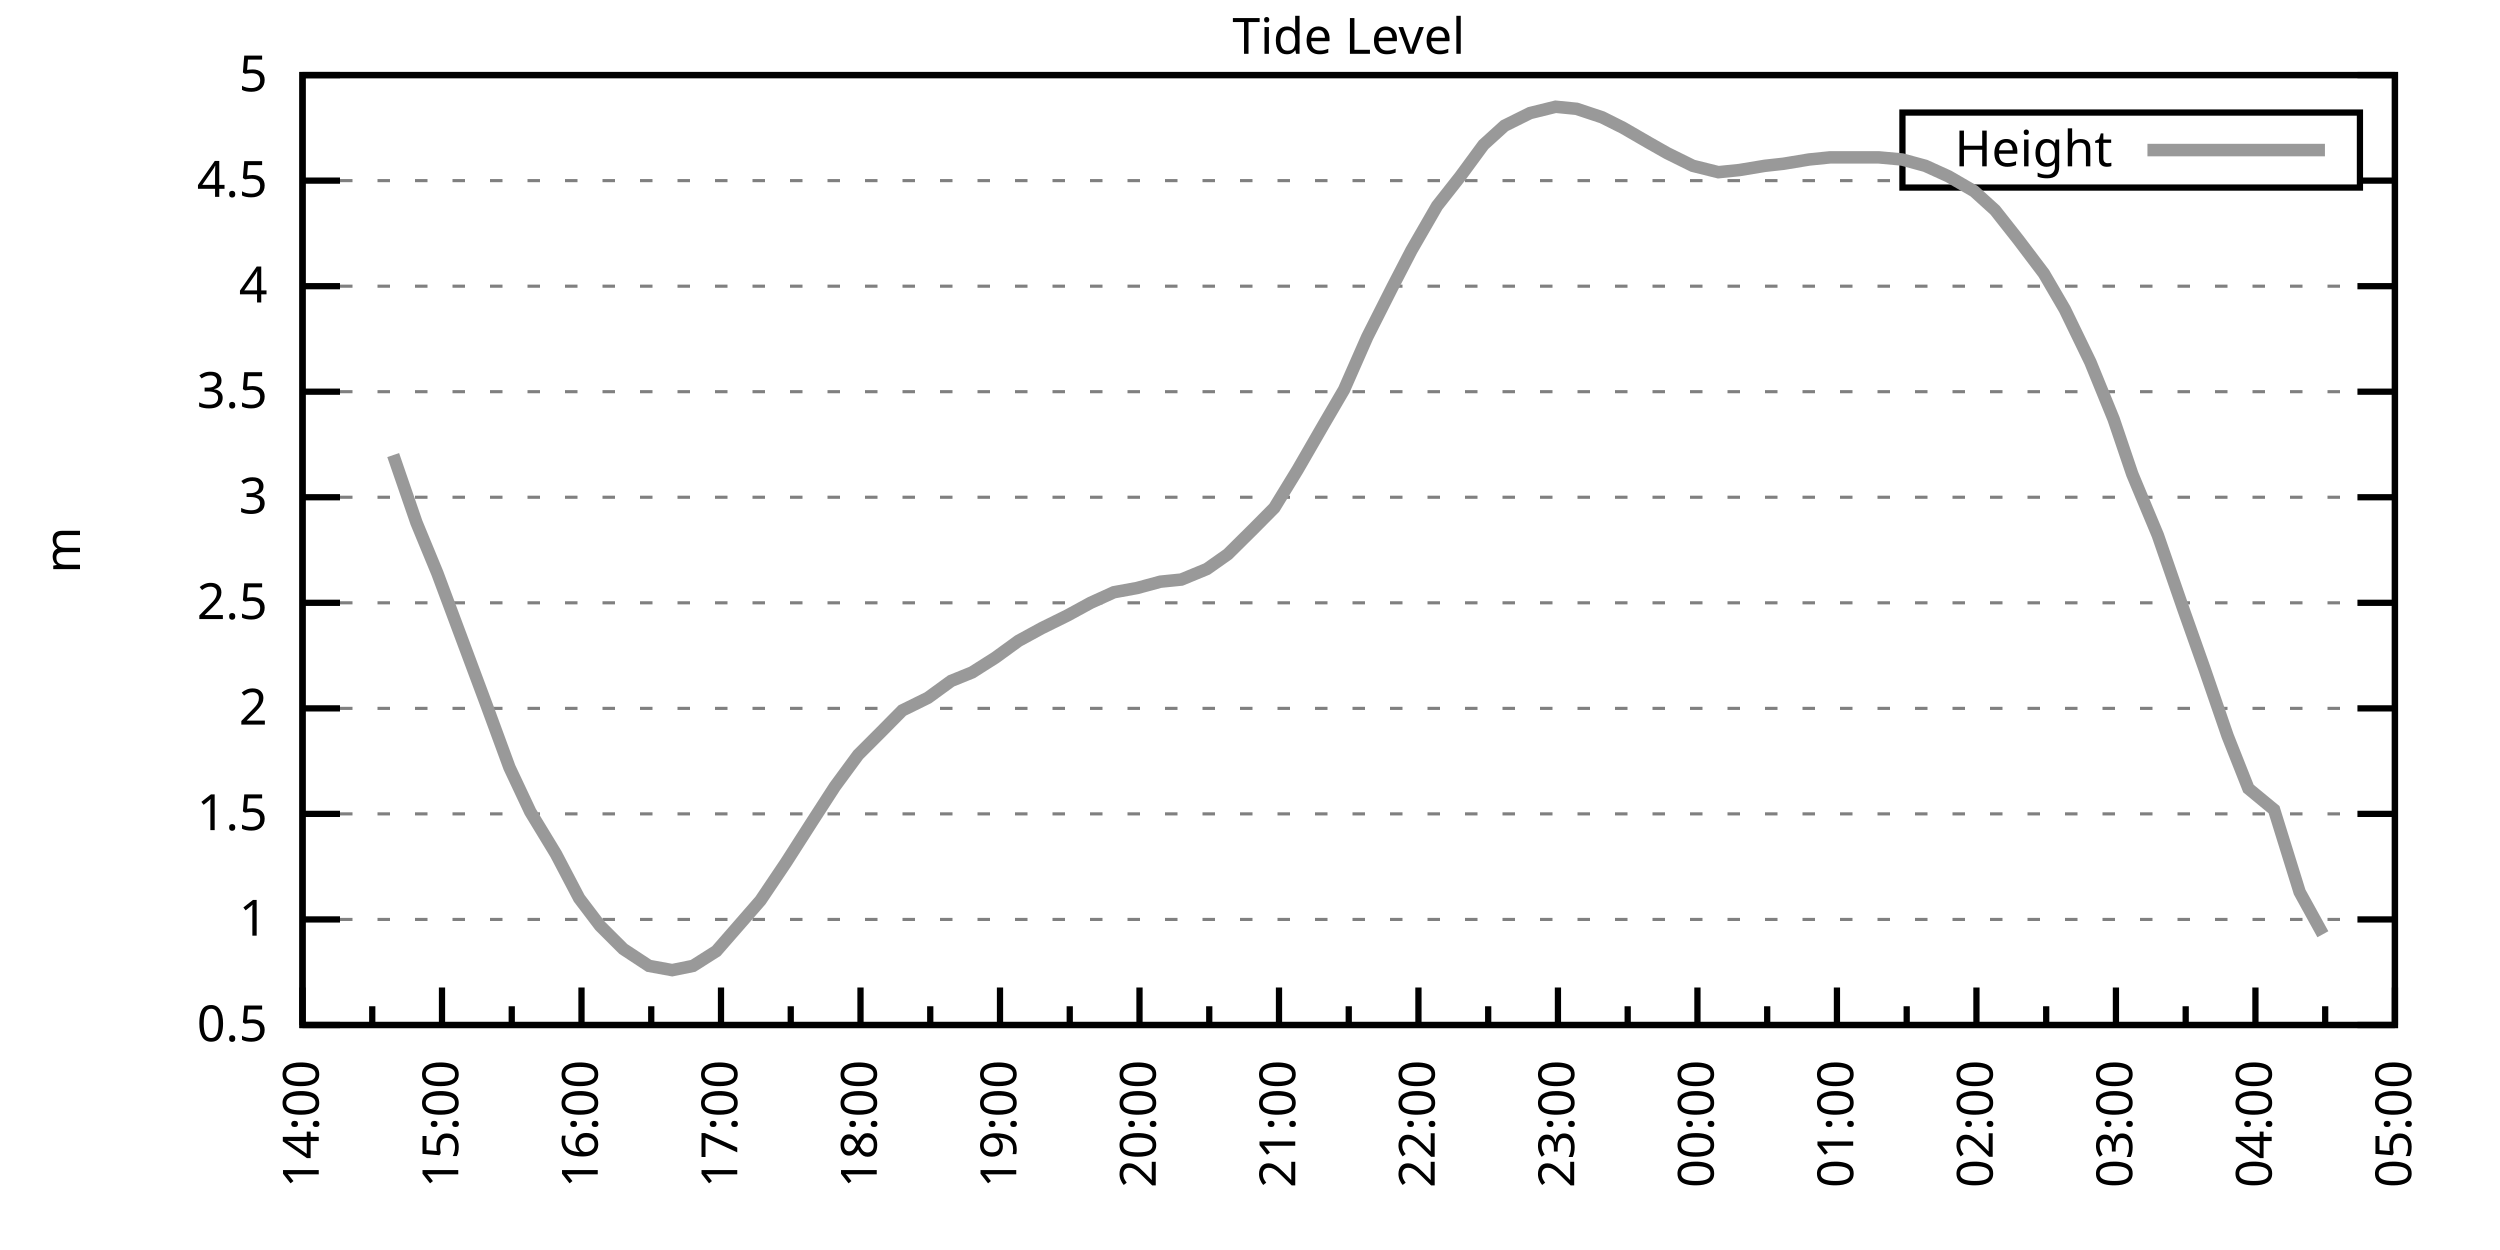
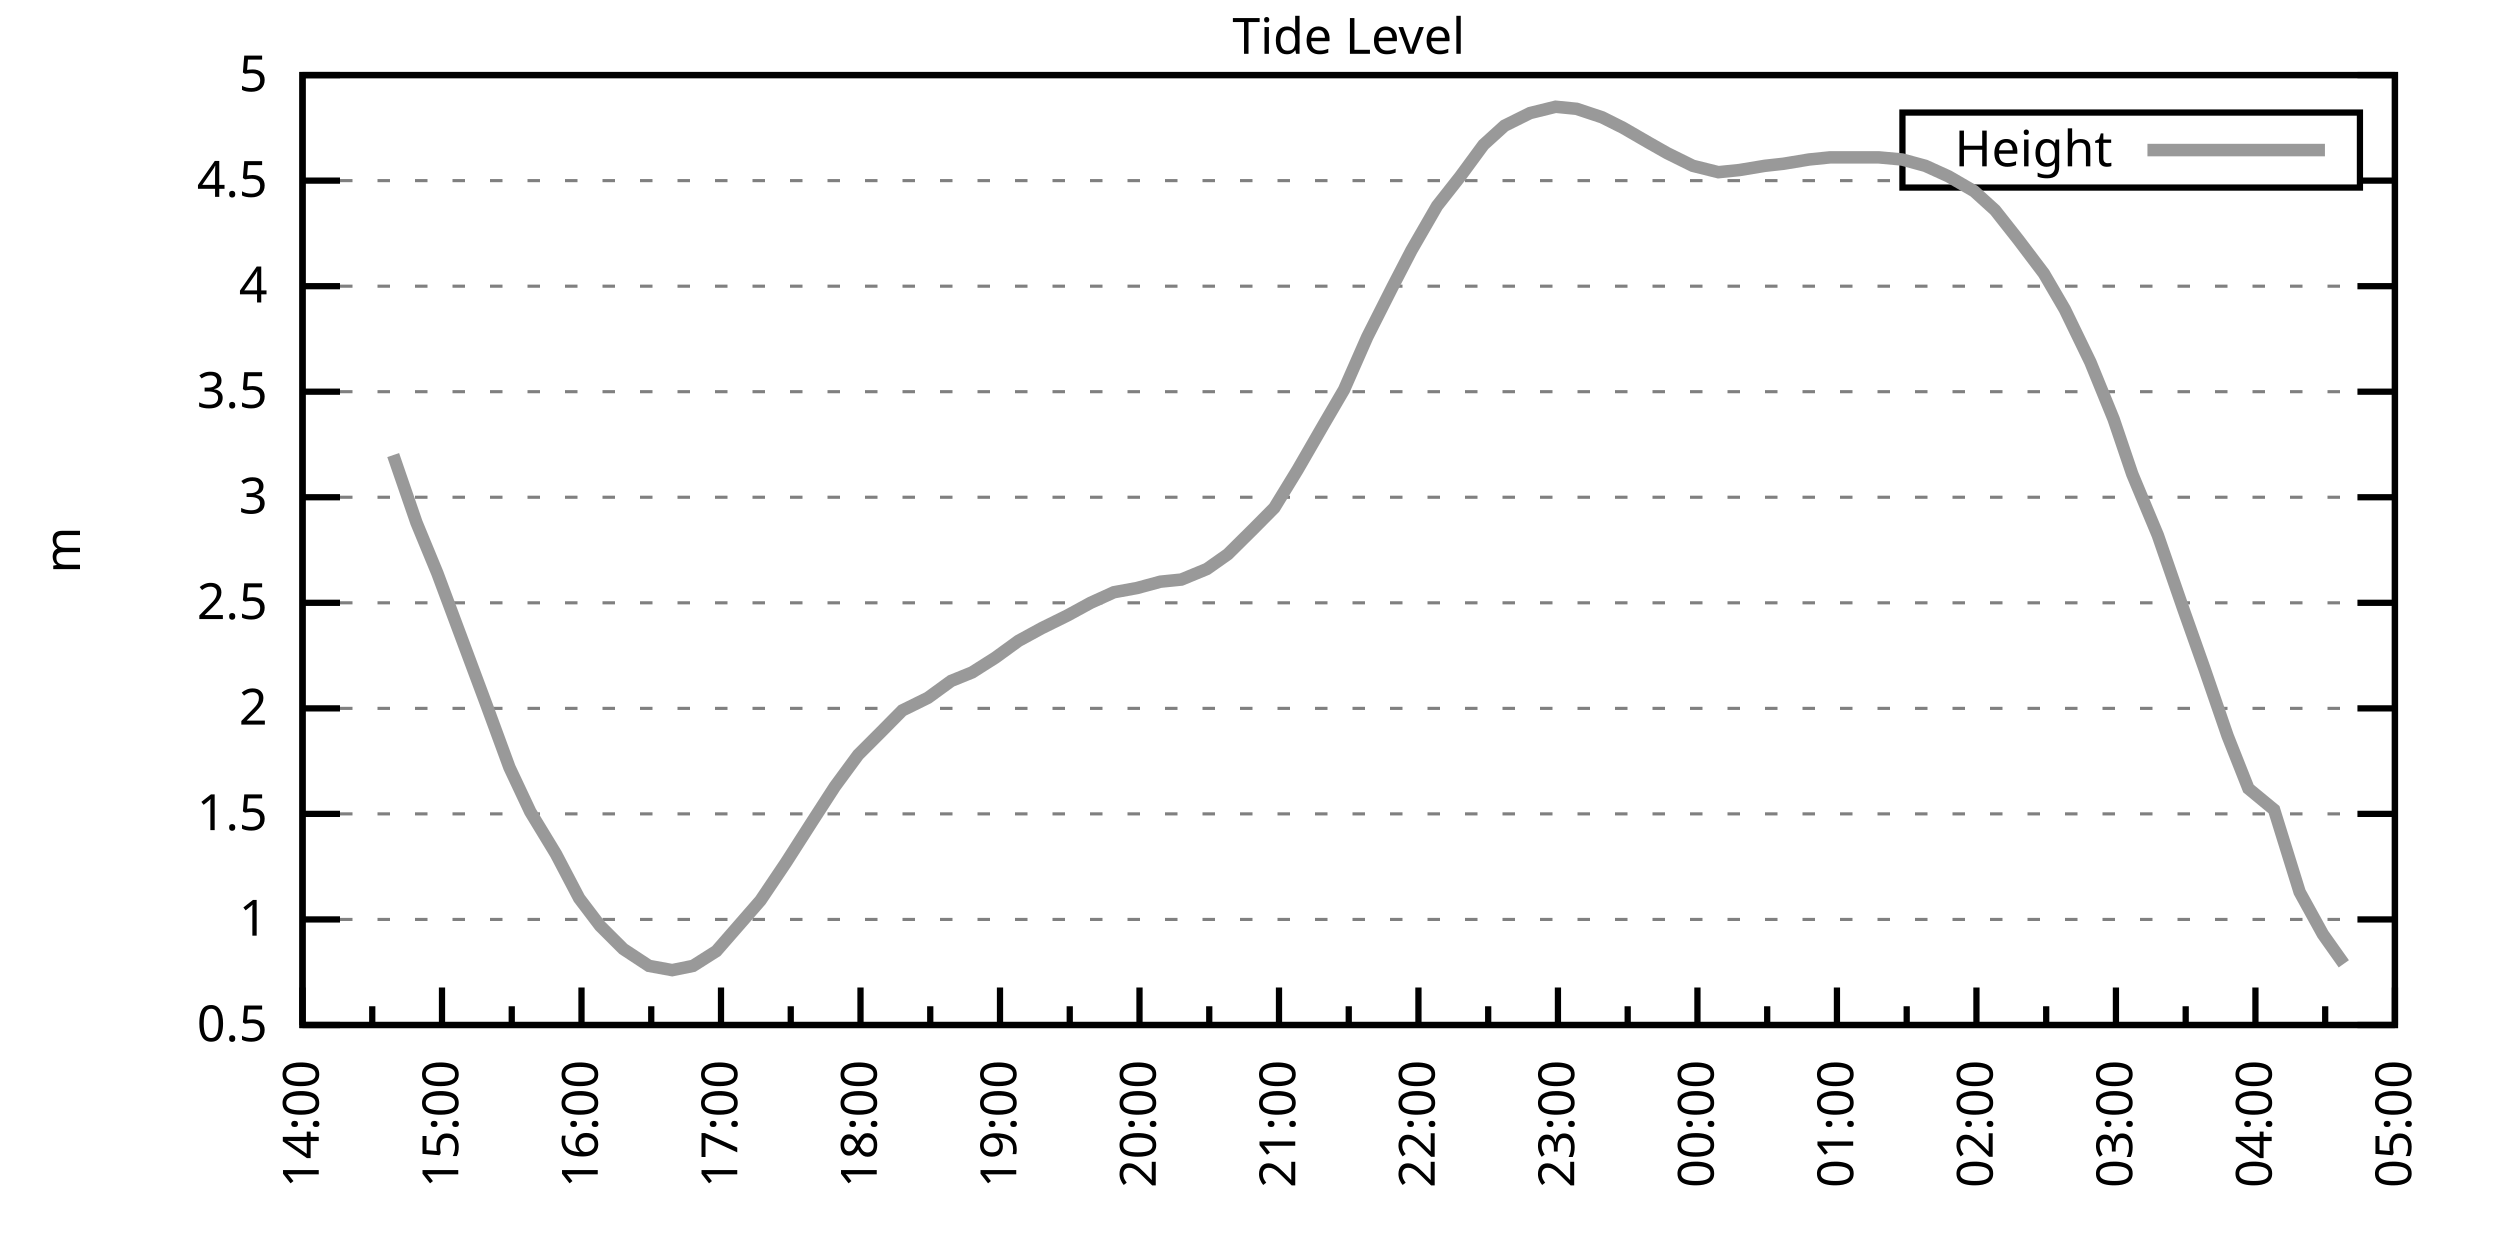
<svg xmlns="http://www.w3.org/2000/svg" xmlns:xlink="http://www.w3.org/1999/xlink" width="400" height="200" viewBox="0 0 400 200">
  <g id="gnuplot_canvas">
    <rect x="0" y="0" width="400" height="200" fill="none" />
    <defs>
      <circle id="gpDot" r="0.5" stroke-width="0.5" stroke="currentColor" />
      <path id="gpPt0" stroke-width="0.333" stroke="currentColor" d="M-1,0 h2 M0,-1 v2" />
      <path id="gpPt1" stroke-width="0.333" stroke="currentColor" d="M-1,-1 L1,1 M1,-1 L-1,1" />
      <path id="gpPt2" stroke-width="0.333" stroke="currentColor" d="M-1,0 L1,0 M0,-1 L0,1 M-1,-1 L1,1 M-1,1 L1,-1" />
      <rect id="gpPt3" stroke-width="0.333" stroke="currentColor" x="-1" y="-1" width="2" height="2" />
      <rect id="gpPt4" stroke-width="0.333" stroke="currentColor" fill="currentColor" x="-1" y="-1" width="2" height="2" />
      <circle id="gpPt5" stroke-width="0.333" stroke="currentColor" cx="0" cy="0" r="1" />
      <use xlink:href="#gpPt5" id="gpPt6" fill="currentColor" stroke="none" />
      <path id="gpPt7" stroke-width="0.333" stroke="currentColor" d="M0,-1.33 L-1.33,0.67 L1.33,0.67 z" />
      <use xlink:href="#gpPt7" id="gpPt8" fill="currentColor" stroke="none" />
      <use xlink:href="#gpPt7" id="gpPt9" stroke="currentColor" transform="rotate(180)" />
      <use xlink:href="#gpPt9" id="gpPt10" fill="currentColor" stroke="none" />
      <use xlink:href="#gpPt3" id="gpPt11" stroke="currentColor" transform="rotate(45)" />
      <use xlink:href="#gpPt11" id="gpPt12" fill="currentColor" stroke="none" />
      <path id="gpPt13" stroke-width="0.333" stroke="currentColor" d="M0,1.330 L1.265,0.411 L0.782,-1.067 L-0.782,-1.076 L-1.265,0.411 z" />
      <use xlink:href="#gpPt13" id="gpPt14" fill="currentColor" stroke="none" />
      <filter id="textbox" filterUnits="objectBoundingBox" x="0" y="0" height="1" width="1">
        <feFlood flood-color="white" flood-opacity="1" result="bgnd" />
        <feComposite in="SourceGraphic" in2="bgnd" operator="atop" />
      </filter>
      <filter id="greybox" filterUnits="objectBoundingBox" x="0" y="0" height="1" width="1">
        <feFlood flood-color="lightgrey" flood-opacity="1" result="grey" />
        <feComposite in="SourceGraphic" in2="grey" operator="atop" />
      </filter>
    </defs>
    <g fill="none" color="white" stroke="currentColor" stroke-width="1.00" stroke-linecap="butt" stroke-linejoin="miter">
</g>
    <g fill="none" color="black" stroke="currentColor" stroke-width="1.00" stroke-linecap="butt" stroke-linejoin="miter">
      <g stroke="none" shape-rendering="crispEdges">
        <polygon fill="rgb(255, 255, 255)" points="48.40,164.00 383.18,164.00 383.18,12.02 48.40,12.02 " />
      </g>
    </g>
    <g fill="none" color="black" stroke="currentColor" stroke-width="1.00" stroke-linecap="butt" stroke-linejoin="miter">
</g>
    <g fill="none" color="black" stroke="black" stroke-width="0.50" stroke-linecap="butt" stroke-linejoin="miter">
</g>
    <g fill="none" color="gray" stroke="currentColor" stroke-width="0.50" stroke-linecap="butt" stroke-linejoin="miter">
      <path stroke="gray" stroke-dasharray="2,4" class="gridline" d="M48.40,164.00 L383.19,164.00  " />
    </g>
    <g fill="none" color="gray" stroke="gray" stroke-width="1.00" stroke-linecap="butt" stroke-linejoin="miter">
</g>
    <g fill="none" color="black" stroke="currentColor" stroke-width="1.00" stroke-linecap="butt" stroke-linejoin="miter">
      <path stroke="black" d="M48.40,164.00 L54.40,164.00 M383.19,164.00 L377.19,164.00  " />
      <g transform="translate(42.80,166.60)" stroke="none" fill="black" font-family="Sans" font-size="8.00" text-anchor="end">
        <text>
          <tspan font-family="Sans"> 0.5</tspan>
        </text>
      </g>
    </g>
    <g fill="none" color="black" stroke="currentColor" stroke-width="1.00" stroke-linecap="butt" stroke-linejoin="miter">
</g>
    <g fill="none" color="black" stroke="black" stroke-width="0.50" stroke-linecap="butt" stroke-linejoin="miter">
</g>
    <g fill="none" color="gray" stroke="currentColor" stroke-width="0.50" stroke-linecap="butt" stroke-linejoin="miter">
      <path stroke="gray" stroke-dasharray="2,4" class="gridline" d="M48.40,147.11 L383.19,147.11  " />
    </g>
    <g fill="none" color="gray" stroke="gray" stroke-width="1.00" stroke-linecap="butt" stroke-linejoin="miter">
</g>
    <g fill="none" color="black" stroke="currentColor" stroke-width="1.00" stroke-linecap="butt" stroke-linejoin="miter">
      <path stroke="black" d="M48.40,147.11 L54.40,147.11 M383.19,147.11 L377.19,147.11  " />
      <g transform="translate(42.80,149.71)" stroke="none" fill="black" font-family="Sans" font-size="8.00" text-anchor="end">
        <text>
          <tspan font-family="Sans"> 1</tspan>
        </text>
      </g>
    </g>
    <g fill="none" color="black" stroke="currentColor" stroke-width="1.00" stroke-linecap="butt" stroke-linejoin="miter">
</g>
    <g fill="none" color="black" stroke="black" stroke-width="0.50" stroke-linecap="butt" stroke-linejoin="miter">
</g>
    <g fill="none" color="gray" stroke="currentColor" stroke-width="0.50" stroke-linecap="butt" stroke-linejoin="miter">
      <path stroke="gray" stroke-dasharray="2,4" class="gridline" d="M48.40,130.22 L383.19,130.22  " />
    </g>
    <g fill="none" color="gray" stroke="gray" stroke-width="1.00" stroke-linecap="butt" stroke-linejoin="miter">
</g>
    <g fill="none" color="black" stroke="currentColor" stroke-width="1.00" stroke-linecap="butt" stroke-linejoin="miter">
      <path stroke="black" d="M48.40,130.22 L54.40,130.22 M383.19,130.22 L377.19,130.22  " />
      <g transform="translate(42.80,132.82)" stroke="none" fill="black" font-family="Sans" font-size="8.00" text-anchor="end">
        <text>
          <tspan font-family="Sans"> 1.5</tspan>
        </text>
      </g>
    </g>
    <g fill="none" color="black" stroke="currentColor" stroke-width="1.00" stroke-linecap="butt" stroke-linejoin="miter">
</g>
    <g fill="none" color="black" stroke="black" stroke-width="0.50" stroke-linecap="butt" stroke-linejoin="miter">
</g>
    <g fill="none" color="gray" stroke="currentColor" stroke-width="0.50" stroke-linecap="butt" stroke-linejoin="miter">
      <path stroke="gray" stroke-dasharray="2,4" class="gridline" d="M48.40,113.34 L383.19,113.34  " />
    </g>
    <g fill="none" color="gray" stroke="gray" stroke-width="1.00" stroke-linecap="butt" stroke-linejoin="miter">
</g>
    <g fill="none" color="black" stroke="currentColor" stroke-width="1.00" stroke-linecap="butt" stroke-linejoin="miter">
      <path stroke="black" d="M48.40,113.34 L54.40,113.34 M383.19,113.34 L377.19,113.34  " />
      <g transform="translate(42.80,115.94)" stroke="none" fill="black" font-family="Sans" font-size="8.00" text-anchor="end">
        <text>
          <tspan font-family="Sans"> 2</tspan>
        </text>
      </g>
    </g>
    <g fill="none" color="black" stroke="currentColor" stroke-width="1.00" stroke-linecap="butt" stroke-linejoin="miter">
</g>
    <g fill="none" color="black" stroke="black" stroke-width="0.50" stroke-linecap="butt" stroke-linejoin="miter">
</g>
    <g fill="none" color="gray" stroke="currentColor" stroke-width="0.50" stroke-linecap="butt" stroke-linejoin="miter">
      <path stroke="gray" stroke-dasharray="2,4" class="gridline" d="M48.40,96.45 L383.19,96.45  " />
    </g>
    <g fill="none" color="gray" stroke="gray" stroke-width="1.00" stroke-linecap="butt" stroke-linejoin="miter">
</g>
    <g fill="none" color="black" stroke="currentColor" stroke-width="1.00" stroke-linecap="butt" stroke-linejoin="miter">
      <path stroke="black" d="M48.40,96.45 L54.40,96.45 M383.19,96.45 L377.19,96.45  " />
      <g transform="translate(42.80,99.05)" stroke="none" fill="black" font-family="Sans" font-size="8.00" text-anchor="end">
        <text>
          <tspan font-family="Sans"> 2.5</tspan>
        </text>
      </g>
    </g>
    <g fill="none" color="black" stroke="currentColor" stroke-width="1.00" stroke-linecap="butt" stroke-linejoin="miter">
</g>
    <g fill="none" color="black" stroke="black" stroke-width="0.50" stroke-linecap="butt" stroke-linejoin="miter">
</g>
    <g fill="none" color="gray" stroke="currentColor" stroke-width="0.50" stroke-linecap="butt" stroke-linejoin="miter">
      <path stroke="gray" stroke-dasharray="2,4" class="gridline" d="M48.40,79.56 L383.19,79.56  " />
    </g>
    <g fill="none" color="gray" stroke="gray" stroke-width="1.00" stroke-linecap="butt" stroke-linejoin="miter">
</g>
    <g fill="none" color="black" stroke="currentColor" stroke-width="1.00" stroke-linecap="butt" stroke-linejoin="miter">
      <path stroke="black" d="M48.40,79.56 L54.40,79.56 M383.19,79.56 L377.19,79.56  " />
      <g transform="translate(42.80,82.16)" stroke="none" fill="black" font-family="Sans" font-size="8.00" text-anchor="end">
        <text>
          <tspan font-family="Sans"> 3</tspan>
        </text>
      </g>
    </g>
    <g fill="none" color="black" stroke="currentColor" stroke-width="1.00" stroke-linecap="butt" stroke-linejoin="miter">
</g>
    <g fill="none" color="black" stroke="black" stroke-width="0.50" stroke-linecap="butt" stroke-linejoin="miter">
</g>
    <g fill="none" color="gray" stroke="currentColor" stroke-width="0.50" stroke-linecap="butt" stroke-linejoin="miter">
      <path stroke="gray" stroke-dasharray="2,4" class="gridline" d="M48.40,62.67 L383.19,62.67  " />
    </g>
    <g fill="none" color="gray" stroke="gray" stroke-width="1.00" stroke-linecap="butt" stroke-linejoin="miter">
</g>
    <g fill="none" color="black" stroke="currentColor" stroke-width="1.00" stroke-linecap="butt" stroke-linejoin="miter">
      <path stroke="black" d="M48.40,62.67 L54.40,62.67 M383.19,62.67 L377.19,62.67  " />
      <g transform="translate(42.80,65.27)" stroke="none" fill="black" font-family="Sans" font-size="8.00" text-anchor="end">
        <text>
          <tspan font-family="Sans"> 3.5</tspan>
        </text>
      </g>
    </g>
    <g fill="none" color="black" stroke="currentColor" stroke-width="1.00" stroke-linecap="butt" stroke-linejoin="miter">
</g>
    <g fill="none" color="black" stroke="black" stroke-width="0.50" stroke-linecap="butt" stroke-linejoin="miter">
</g>
    <g fill="none" color="gray" stroke="currentColor" stroke-width="0.50" stroke-linecap="butt" stroke-linejoin="miter">
      <path stroke="gray" stroke-dasharray="2,4" class="gridline" d="M48.40,45.79 L383.19,45.79  " />
    </g>
    <g fill="none" color="gray" stroke="gray" stroke-width="1.00" stroke-linecap="butt" stroke-linejoin="miter">
</g>
    <g fill="none" color="black" stroke="currentColor" stroke-width="1.00" stroke-linecap="butt" stroke-linejoin="miter">
      <path stroke="black" d="M48.40,45.79 L54.40,45.79 M383.19,45.79 L377.19,45.79  " />
      <g transform="translate(42.80,48.39)" stroke="none" fill="black" font-family="Sans" font-size="8.00" text-anchor="end">
        <text>
          <tspan font-family="Sans"> 4</tspan>
        </text>
      </g>
    </g>
    <g fill="none" color="black" stroke="currentColor" stroke-width="1.00" stroke-linecap="butt" stroke-linejoin="miter">
</g>
    <g fill="none" color="black" stroke="black" stroke-width="0.50" stroke-linecap="butt" stroke-linejoin="miter">
</g>
    <g fill="none" color="gray" stroke="currentColor" stroke-width="0.50" stroke-linecap="butt" stroke-linejoin="miter">
      <path stroke="gray" stroke-dasharray="2,4" class="gridline" d="M48.40,28.90 L304.39,28.90 M377.59,28.90 L383.19,28.90  " />
    </g>
    <g fill="none" color="gray" stroke="gray" stroke-width="1.00" stroke-linecap="butt" stroke-linejoin="miter">
</g>
    <g fill="none" color="black" stroke="currentColor" stroke-width="1.00" stroke-linecap="butt" stroke-linejoin="miter">
      <path stroke="black" d="M48.40,28.90 L54.40,28.90 M383.19,28.90 L377.19,28.90  " />
      <g transform="translate(42.80,31.50)" stroke="none" fill="black" font-family="Sans" font-size="8.00" text-anchor="end">
        <text>
          <tspan font-family="Sans"> 4.5</tspan>
        </text>
      </g>
    </g>
    <g fill="none" color="black" stroke="currentColor" stroke-width="1.00" stroke-linecap="butt" stroke-linejoin="miter">
</g>
    <g fill="none" color="black" stroke="black" stroke-width="0.50" stroke-linecap="butt" stroke-linejoin="miter">
</g>
    <g fill="none" color="gray" stroke="currentColor" stroke-width="0.50" stroke-linecap="butt" stroke-linejoin="miter">
      <path stroke="gray" stroke-dasharray="2,4" class="gridline" d="M48.40,12.01 L383.19,12.01  " />
    </g>
    <g fill="none" color="gray" stroke="gray" stroke-width="1.00" stroke-linecap="butt" stroke-linejoin="miter">
</g>
    <g fill="none" color="black" stroke="currentColor" stroke-width="1.00" stroke-linecap="butt" stroke-linejoin="miter">
      <path stroke="black" d="M48.40,12.01 L54.40,12.01 M383.19,12.01 L377.19,12.01  " />
      <g transform="translate(42.80,14.61)" stroke="none" fill="black" font-family="Sans" font-size="8.00" text-anchor="end">
        <text>
          <tspan font-family="Sans"> 5</tspan>
        </text>
      </g>
    </g>
    <g fill="none" color="black" stroke="currentColor" stroke-width="1.00" stroke-linecap="butt" stroke-linejoin="miter">
      <path stroke="black" d="M48.40,164.00 L48.40,158.00  " />
      <g transform="translate(51.00,169.60) rotate(270)" stroke="none" fill="black" font-family="Sans" font-size="8.00" text-anchor="end">
        <text>
          <tspan font-family="Sans">14:00</tspan>
        </text>
      </g>
    </g>
    <g fill="none" color="black" stroke="currentColor" stroke-width="1.00" stroke-linecap="butt" stroke-linejoin="miter">
      <path stroke="black" d="M59.56,164.00 L59.56,161.00 M70.72,164.00 L70.72,158.00  " />
      <g transform="translate(73.32,169.60) rotate(270)" stroke="none" fill="black" font-family="Sans" font-size="8.00" text-anchor="end">
        <text>
          <tspan font-family="Sans">15:00</tspan>
        </text>
      </g>
    </g>
    <g fill="none" color="black" stroke="currentColor" stroke-width="1.00" stroke-linecap="butt" stroke-linejoin="miter">
      <path stroke="black" d="M81.88,164.00 L81.88,161.00 M93.04,164.00 L93.04,158.00  " />
      <g transform="translate(95.64,169.60) rotate(270)" stroke="none" fill="black" font-family="Sans" font-size="8.00" text-anchor="end">
        <text>
          <tspan font-family="Sans">16:00</tspan>
        </text>
      </g>
    </g>
    <g fill="none" color="black" stroke="currentColor" stroke-width="1.00" stroke-linecap="butt" stroke-linejoin="miter">
      <path stroke="black" d="M104.20,164.00 L104.20,161.00 M115.36,164.00 L115.36,158.00  " />
      <g transform="translate(117.96,169.60) rotate(270)" stroke="none" fill="black" font-family="Sans" font-size="8.00" text-anchor="end">
        <text>
          <tspan font-family="Sans">17:00</tspan>
        </text>
      </g>
    </g>
    <g fill="none" color="black" stroke="currentColor" stroke-width="1.00" stroke-linecap="butt" stroke-linejoin="miter">
      <path stroke="black" d="M126.52,164.00 L126.52,161.00 M137.68,164.00 L137.68,158.00  " />
      <g transform="translate(140.28,169.60) rotate(270)" stroke="none" fill="black" font-family="Sans" font-size="8.00" text-anchor="end">
        <text>
          <tspan font-family="Sans">18:00</tspan>
        </text>
      </g>
    </g>
    <g fill="none" color="black" stroke="currentColor" stroke-width="1.00" stroke-linecap="butt" stroke-linejoin="miter">
      <path stroke="black" d="M148.84,164.00 L148.84,161.00 M160.00,164.00 L160.00,158.00  " />
      <g transform="translate(162.60,169.60) rotate(270)" stroke="none" fill="black" font-family="Sans" font-size="8.00" text-anchor="end">
        <text>
          <tspan font-family="Sans">19:00</tspan>
        </text>
      </g>
    </g>
    <g fill="none" color="black" stroke="currentColor" stroke-width="1.00" stroke-linecap="butt" stroke-linejoin="miter">
      <path stroke="black" d="M171.16,164.00 L171.16,161.00 M182.32,164.00 L182.32,158.00  " />
      <g transform="translate(184.92,169.60) rotate(270)" stroke="none" fill="black" font-family="Sans" font-size="8.00" text-anchor="end">
        <text>
          <tspan font-family="Sans">20:00</tspan>
        </text>
      </g>
    </g>
    <g fill="none" color="black" stroke="currentColor" stroke-width="1.00" stroke-linecap="butt" stroke-linejoin="miter">
      <path stroke="black" d="M193.48,164.00 L193.48,161.00 M204.64,164.00 L204.64,158.00  " />
      <g transform="translate(207.24,169.60) rotate(270)" stroke="none" fill="black" font-family="Sans" font-size="8.00" text-anchor="end">
        <text>
          <tspan font-family="Sans">21:00</tspan>
        </text>
      </g>
    </g>
    <g fill="none" color="black" stroke="currentColor" stroke-width="1.00" stroke-linecap="butt" stroke-linejoin="miter">
      <path stroke="black" d="M215.80,164.00 L215.80,161.00 M226.95,164.00 L226.95,158.00  " />
      <g transform="translate(229.55,169.60) rotate(270)" stroke="none" fill="black" font-family="Sans" font-size="8.00" text-anchor="end">
        <text>
          <tspan font-family="Sans">22:00</tspan>
        </text>
      </g>
    </g>
    <g fill="none" color="black" stroke="currentColor" stroke-width="1.00" stroke-linecap="butt" stroke-linejoin="miter">
      <path stroke="black" d="M238.11,164.00 L238.11,161.00 M249.27,164.00 L249.27,158.00  " />
      <g transform="translate(251.87,169.60) rotate(270)" stroke="none" fill="black" font-family="Sans" font-size="8.00" text-anchor="end">
        <text>
          <tspan font-family="Sans">23:00</tspan>
        </text>
      </g>
    </g>
    <g fill="none" color="black" stroke="currentColor" stroke-width="1.00" stroke-linecap="butt" stroke-linejoin="miter">
      <path stroke="black" d="M260.43,164.00 L260.43,161.00 M271.59,164.00 L271.59,158.00  " />
      <g transform="translate(274.19,169.60) rotate(270)" stroke="none" fill="black" font-family="Sans" font-size="8.00" text-anchor="end">
        <text>
          <tspan font-family="Sans">00:00</tspan>
        </text>
      </g>
    </g>
    <g fill="none" color="black" stroke="currentColor" stroke-width="1.00" stroke-linecap="butt" stroke-linejoin="miter">
      <path stroke="black" d="M282.75,164.00 L282.75,161.00 M293.91,164.00 L293.91,158.00  " />
      <g transform="translate(296.51,169.60) rotate(270)" stroke="none" fill="black" font-family="Sans" font-size="8.00" text-anchor="end">
        <text>
          <tspan font-family="Sans">01:00</tspan>
        </text>
      </g>
    </g>
    <g fill="none" color="black" stroke="currentColor" stroke-width="1.00" stroke-linecap="butt" stroke-linejoin="miter">
      <path stroke="black" d="M305.07,164.00 L305.07,161.00 M316.23,164.00 L316.23,158.00  " />
      <g transform="translate(318.83,169.60) rotate(270)" stroke="none" fill="black" font-family="Sans" font-size="8.00" text-anchor="end">
        <text>
          <tspan font-family="Sans">02:00</tspan>
        </text>
      </g>
    </g>
    <g fill="none" color="black" stroke="currentColor" stroke-width="1.00" stroke-linecap="butt" stroke-linejoin="miter">
      <path stroke="black" d="M327.39,164.00 L327.39,161.00 M338.55,164.00 L338.55,158.00  " />
      <g transform="translate(341.15,169.60) rotate(270)" stroke="none" fill="black" font-family="Sans" font-size="8.00" text-anchor="end">
        <text>
          <tspan font-family="Sans">03:00</tspan>
        </text>
      </g>
    </g>
    <g fill="none" color="black" stroke="currentColor" stroke-width="1.00" stroke-linecap="butt" stroke-linejoin="miter">
      <path stroke="black" d="M349.71,164.00 L349.71,161.00 M360.87,164.00 L360.87,158.00  " />
      <g transform="translate(363.47,169.60) rotate(270)" stroke="none" fill="black" font-family="Sans" font-size="8.00" text-anchor="end">
        <text>
          <tspan font-family="Sans">04:00</tspan>
        </text>
      </g>
    </g>
    <g fill="none" color="black" stroke="currentColor" stroke-width="1.00" stroke-linecap="butt" stroke-linejoin="miter">
      <path stroke="black" d="M372.03,164.00 L372.03,161.00 M383.19,164.00 L383.19,158.00  " />
      <g transform="translate(385.79,169.60) rotate(270)" stroke="none" fill="black" font-family="Sans" font-size="8.00" text-anchor="end">
        <text>
          <tspan font-family="Sans">05:00</tspan>
        </text>
      </g>
    </g>
    <g fill="none" color="black" stroke="currentColor" stroke-width="1.00" stroke-linecap="butt" stroke-linejoin="miter">
</g>
    <g fill="none" color="black" stroke="currentColor" stroke-width="1.00" stroke-linecap="butt" stroke-linejoin="miter">
      <path stroke="black" d="M48.40,12.01 L48.40,164.00 L383.19,164.00 L383.19,12.01 L48.40,12.01 Z  " />
    </g>
    <g fill="none" color="black" stroke="currentColor" stroke-width="1.00" stroke-linecap="butt" stroke-linejoin="miter">
      <g transform="translate(12.80,88.01) rotate(270)" stroke="none" fill="black" font-family="Sans" font-size="8.00" text-anchor="middle">
        <text>
          <tspan font-family="Sans">m</tspan>
        </text>
      </g>
    </g>
    <g fill="none" color="black" stroke="currentColor" stroke-width="1.00" stroke-linecap="butt" stroke-linejoin="miter">
</g>
    <g fill="none" color="black" stroke="currentColor" stroke-width="1.00" stroke-linecap="butt" stroke-linejoin="miter">
      <path stroke="black" d="M304.39,30.01 L304.39,18.01 L377.59,18.01 L377.59,30.01 L304.39,30.01 Z  " />
    </g>
    <g id="Tide_level_plot_1">
      <g fill="none" color="white" stroke="black" stroke-width="2.00" stroke-linecap="butt" stroke-linejoin="miter">
</g>
      <g fill="none" color="black" stroke="currentColor" stroke-width="2.00" stroke-linecap="butt" stroke-linejoin="miter">
        <g transform="translate(337.99,26.61)" stroke="none" fill="black" font-family="Sans" font-size="8.00" text-anchor="end">
          <text>
            <tspan font-family="Sans">Height</tspan>
          </text>
        </g>
      </g>
      <g fill="none" color="black" stroke="currentColor" stroke-width="2.00" stroke-linecap="butt" stroke-linejoin="miter">
-         <path stroke="rgb(153, 153, 153)" d="M343.59,24.01 L371.99,24.01 M62.91,72.81 L66.63,83.61 L69.98,91.72 L77.79,112.66 L81.51,122.79 L84.85,129.89   L88.95,136.64 L92.67,143.73 L96.01,148.13 L99.73,151.84 L103.83,154.54 L107.55,155.22 L110.89,154.54 L114.61,152.18   L121.68,144.07 L125.77,137.99 L129.87,131.58 L133.59,125.83 L137.31,120.77 L141.03,117.05 L144.37,113.67 L148.47,111.65   L152.18,108.95 L155.53,107.59 L159.25,105.23 L162.97,102.53 L166.69,100.50 L170.78,98.48 L174.50,96.45 L178.22,94.76   L181.94,94.08 L185.66,93.07 L189.01,92.73 L193.10,91.04 L196.45,88.68 L200.54,84.63 L203.89,81.25 L207.61,75.17   L211.70,68.08 L215.05,62.34 L218.77,53.89 L222.86,45.79 L225.84,40.04 L229.93,32.95 L233.65,28.22 L237.37,23.16   L240.72,20.12 L244.81,18.09 L248.90,17.08 L252.25,17.41 L256.34,18.77 L259.69,20.45 L263.78,22.82 L266.76,24.51   L270.85,26.53 L274.94,27.55 L278.29,27.21 L282.38,26.53 L285.36,26.20 L289.45,25.52 L292.80,25.18 L297.26,25.18   L300.61,25.18 L304.33,25.52 L308.05,26.53 L311.77,28.22 L315.86,30.59 L319.21,33.63 L322.93,38.35 L327.02,43.76   L330.37,49.50 L334.46,57.94 L338.18,67.06 L341.16,75.85 L345.25,85.64 L349.34,97.46 L352.69,106.92 L356.41,117.73   L359.75,126.17 L363.85,129.55 L367.94,142.72 L371.66,149.48  " />
+         <path stroke="rgb(153, 153, 153)" d="M343.59,24.01 L371.99,24.01 M62.91,72.81 L66.63,83.61 L69.98,91.72 L77.79,112.66 L81.51,122.79 L84.85,129.89   L88.95,136.64 L92.67,143.73 L96.01,148.13 L99.73,151.84 L103.83,154.54 L107.55,155.22 L110.89,154.54 L114.61,152.18   L121.68,144.07 L125.77,137.99 L129.87,131.58 L133.59,125.83 L137.31,120.77 L141.03,117.05 L144.37,113.67 L148.47,111.65   L152.18,108.95 L155.53,107.59 L159.25,105.23 L162.97,102.53 L166.69,100.50 L170.78,98.48 L174.50,96.45 L178.22,94.76   L181.94,94.08 L185.66,93.07 L189.01,92.73 L193.10,91.04 L196.45,88.68 L200.54,84.63 L203.89,81.25 L207.61,75.17   L211.70,68.08 L215.05,62.34 L218.77,53.89 L222.86,45.79 L225.84,40.04 L229.93,32.95 L233.65,28.22 L237.37,23.16   L240.72,20.12 L244.81,18.09 L248.90,17.08 L252.25,17.41 L256.34,18.77 L259.69,20.45 L263.78,22.82 L266.76,24.51   L270.85,26.53 L274.94,27.55 L278.29,27.21 L282.38,26.53 L285.36,26.20 L289.45,25.52 L292.80,25.18 L297.26,25.18   L300.61,25.18 L304.33,25.52 L308.05,26.53 L311.77,28.22 L315.86,30.59 L319.21,33.63 L322.93,38.35 L327.02,43.76   L330.37,49.50 L334.46,57.94 L338.18,67.06 L341.16,75.85 L345.25,85.64 L349.34,97.46 L352.69,106.92 L356.41,117.73   L359.75,126.17 L363.85,129.55 L367.94,142.72 L371.66,149.48 L375.01,154.21  " />
      </g>
    </g>
    <g fill="none" color="black" stroke="currentColor" stroke-width="2.00" stroke-linecap="butt" stroke-linejoin="miter">
</g>
    <g fill="none" color="black" stroke="black" stroke-width="1.00" stroke-linecap="butt" stroke-linejoin="miter">
</g>
    <g fill="none" color="black" stroke="currentColor" stroke-width="1.00" stroke-linecap="butt" stroke-linejoin="miter">
      <path stroke="black" d="M48.40,12.01 L48.40,164.00 L383.19,164.00 L383.19,12.01 L48.40,12.01 Z  " />
    </g>
    <g fill="none" color="black" stroke="currentColor" stroke-width="1.00" stroke-linecap="butt" stroke-linejoin="miter">
      <g transform="translate(215.79,8.61)" stroke="none" fill="black" font-family="Sans" font-size="8.00" text-anchor="middle">
        <text>
          <tspan font-family="Sans">Tide Level</tspan>
        </text>
      </g>
    </g>
    <g fill="none" color="black" stroke="currentColor" stroke-width="1.00" stroke-linecap="butt" stroke-linejoin="miter">
</g>
  </g>
</svg>
